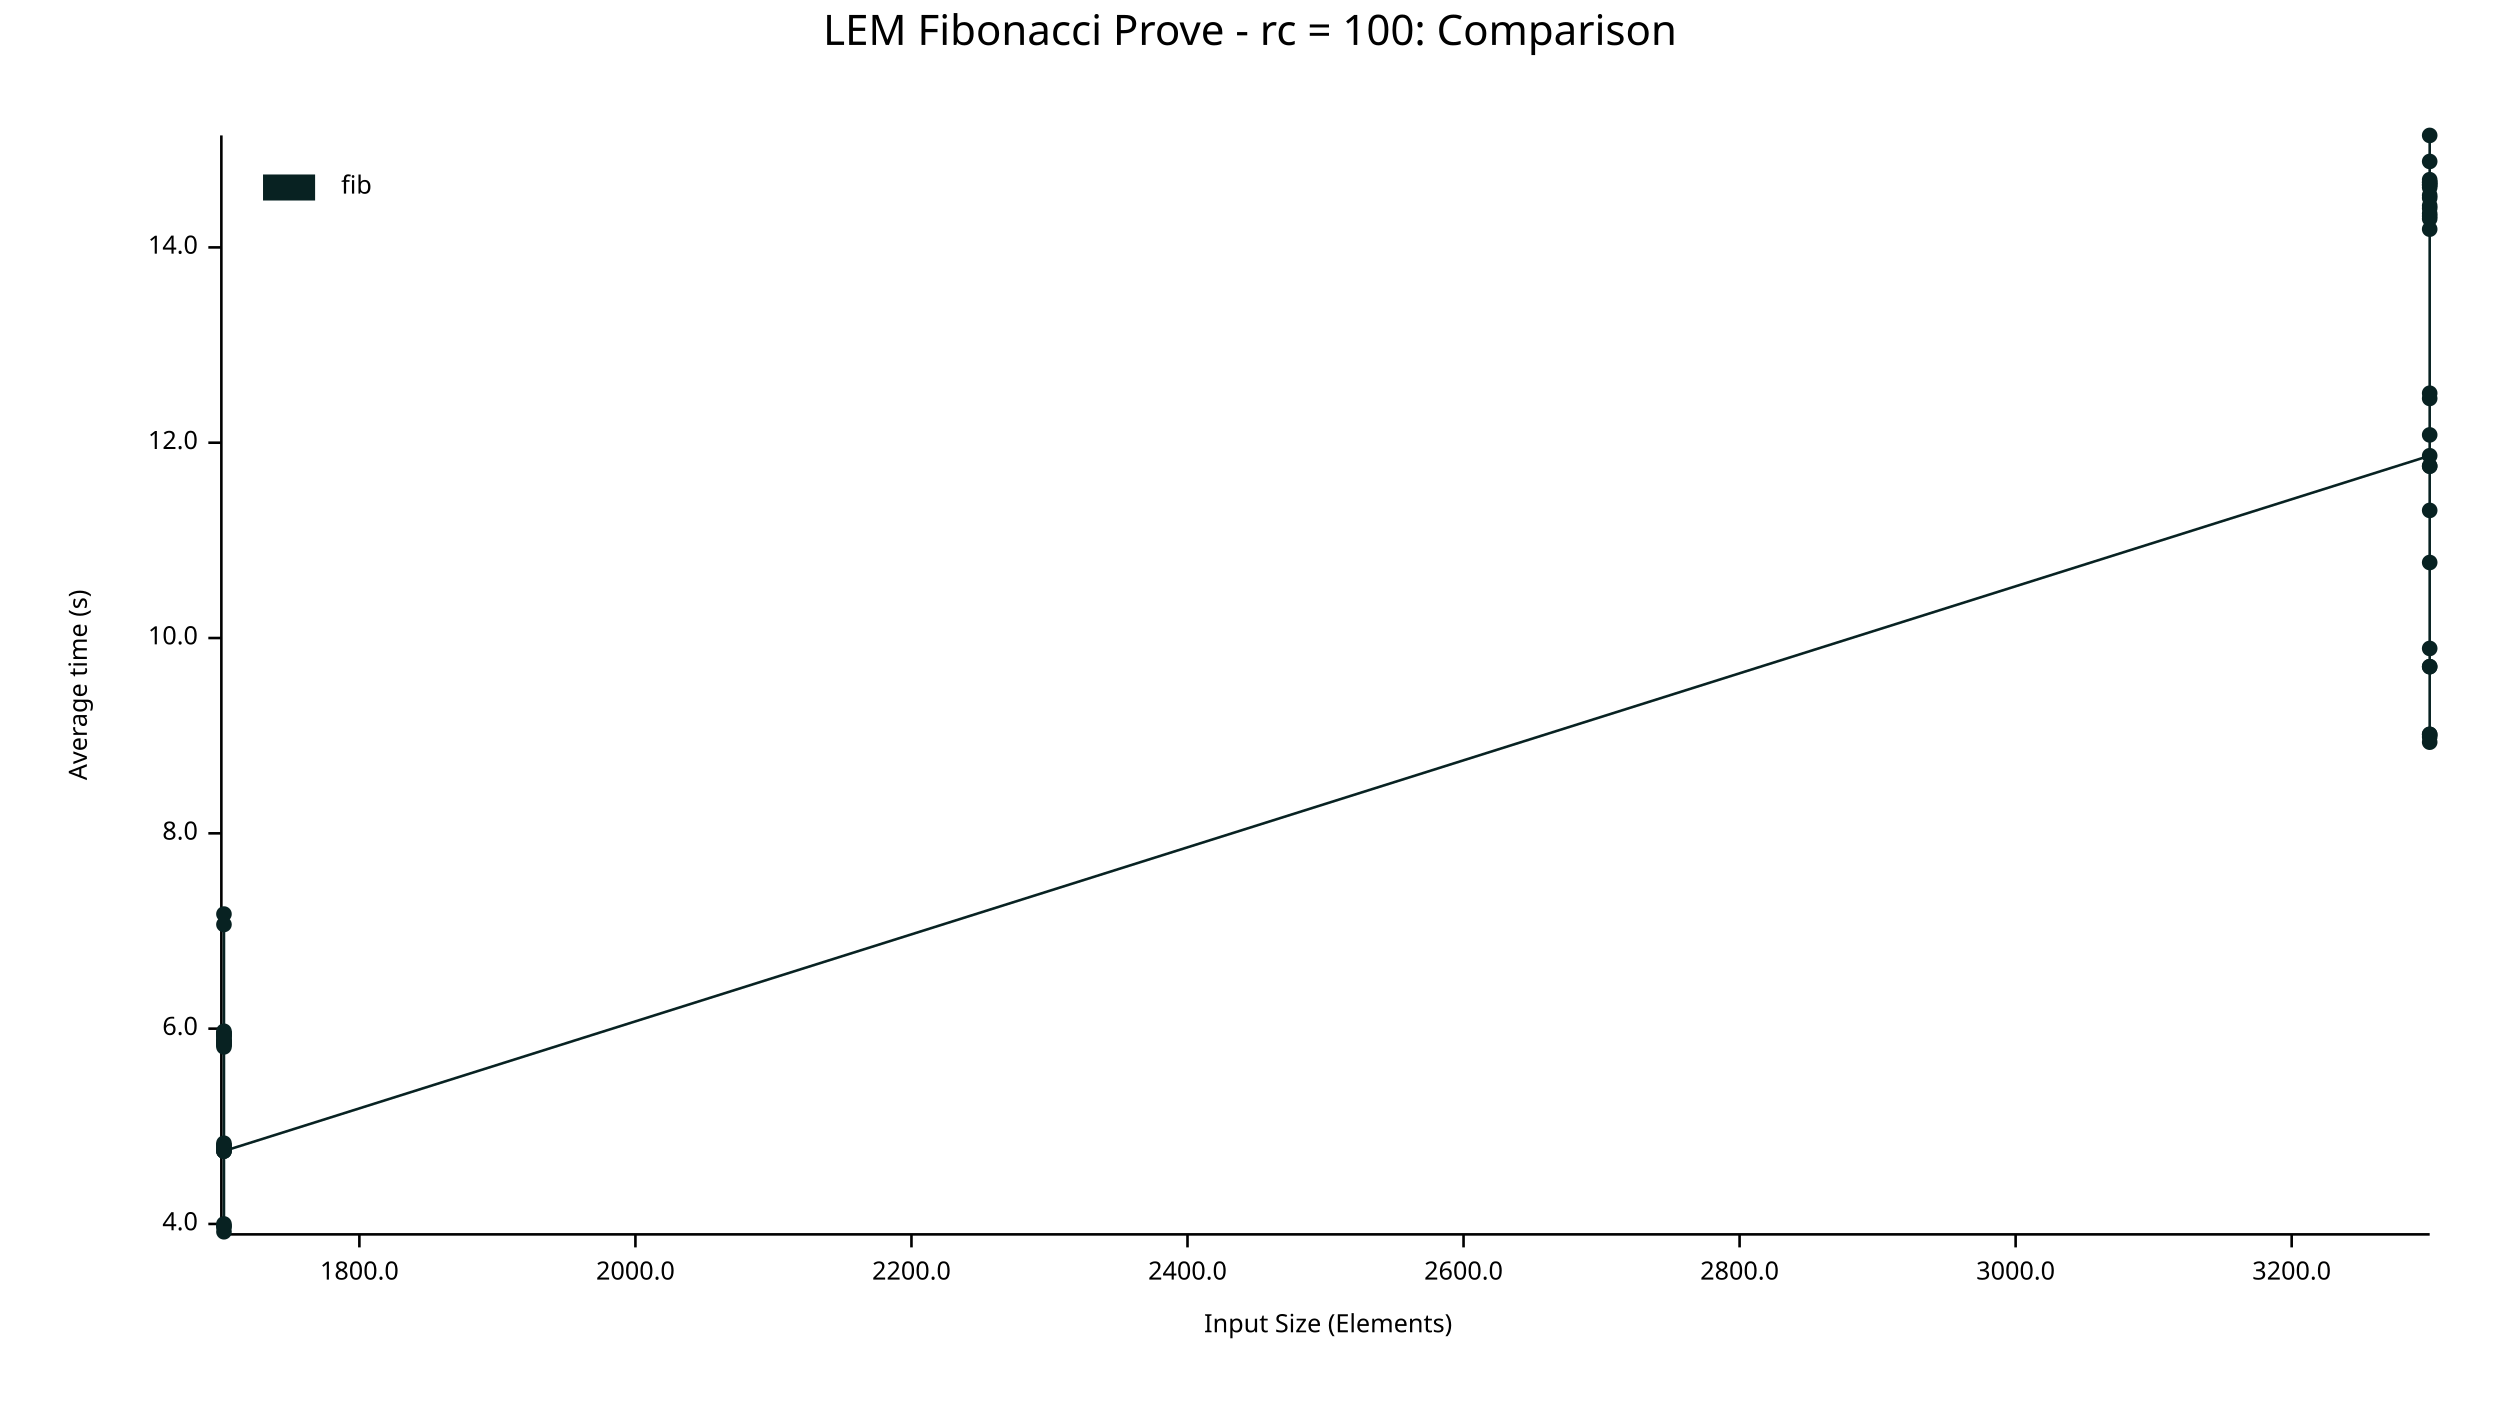
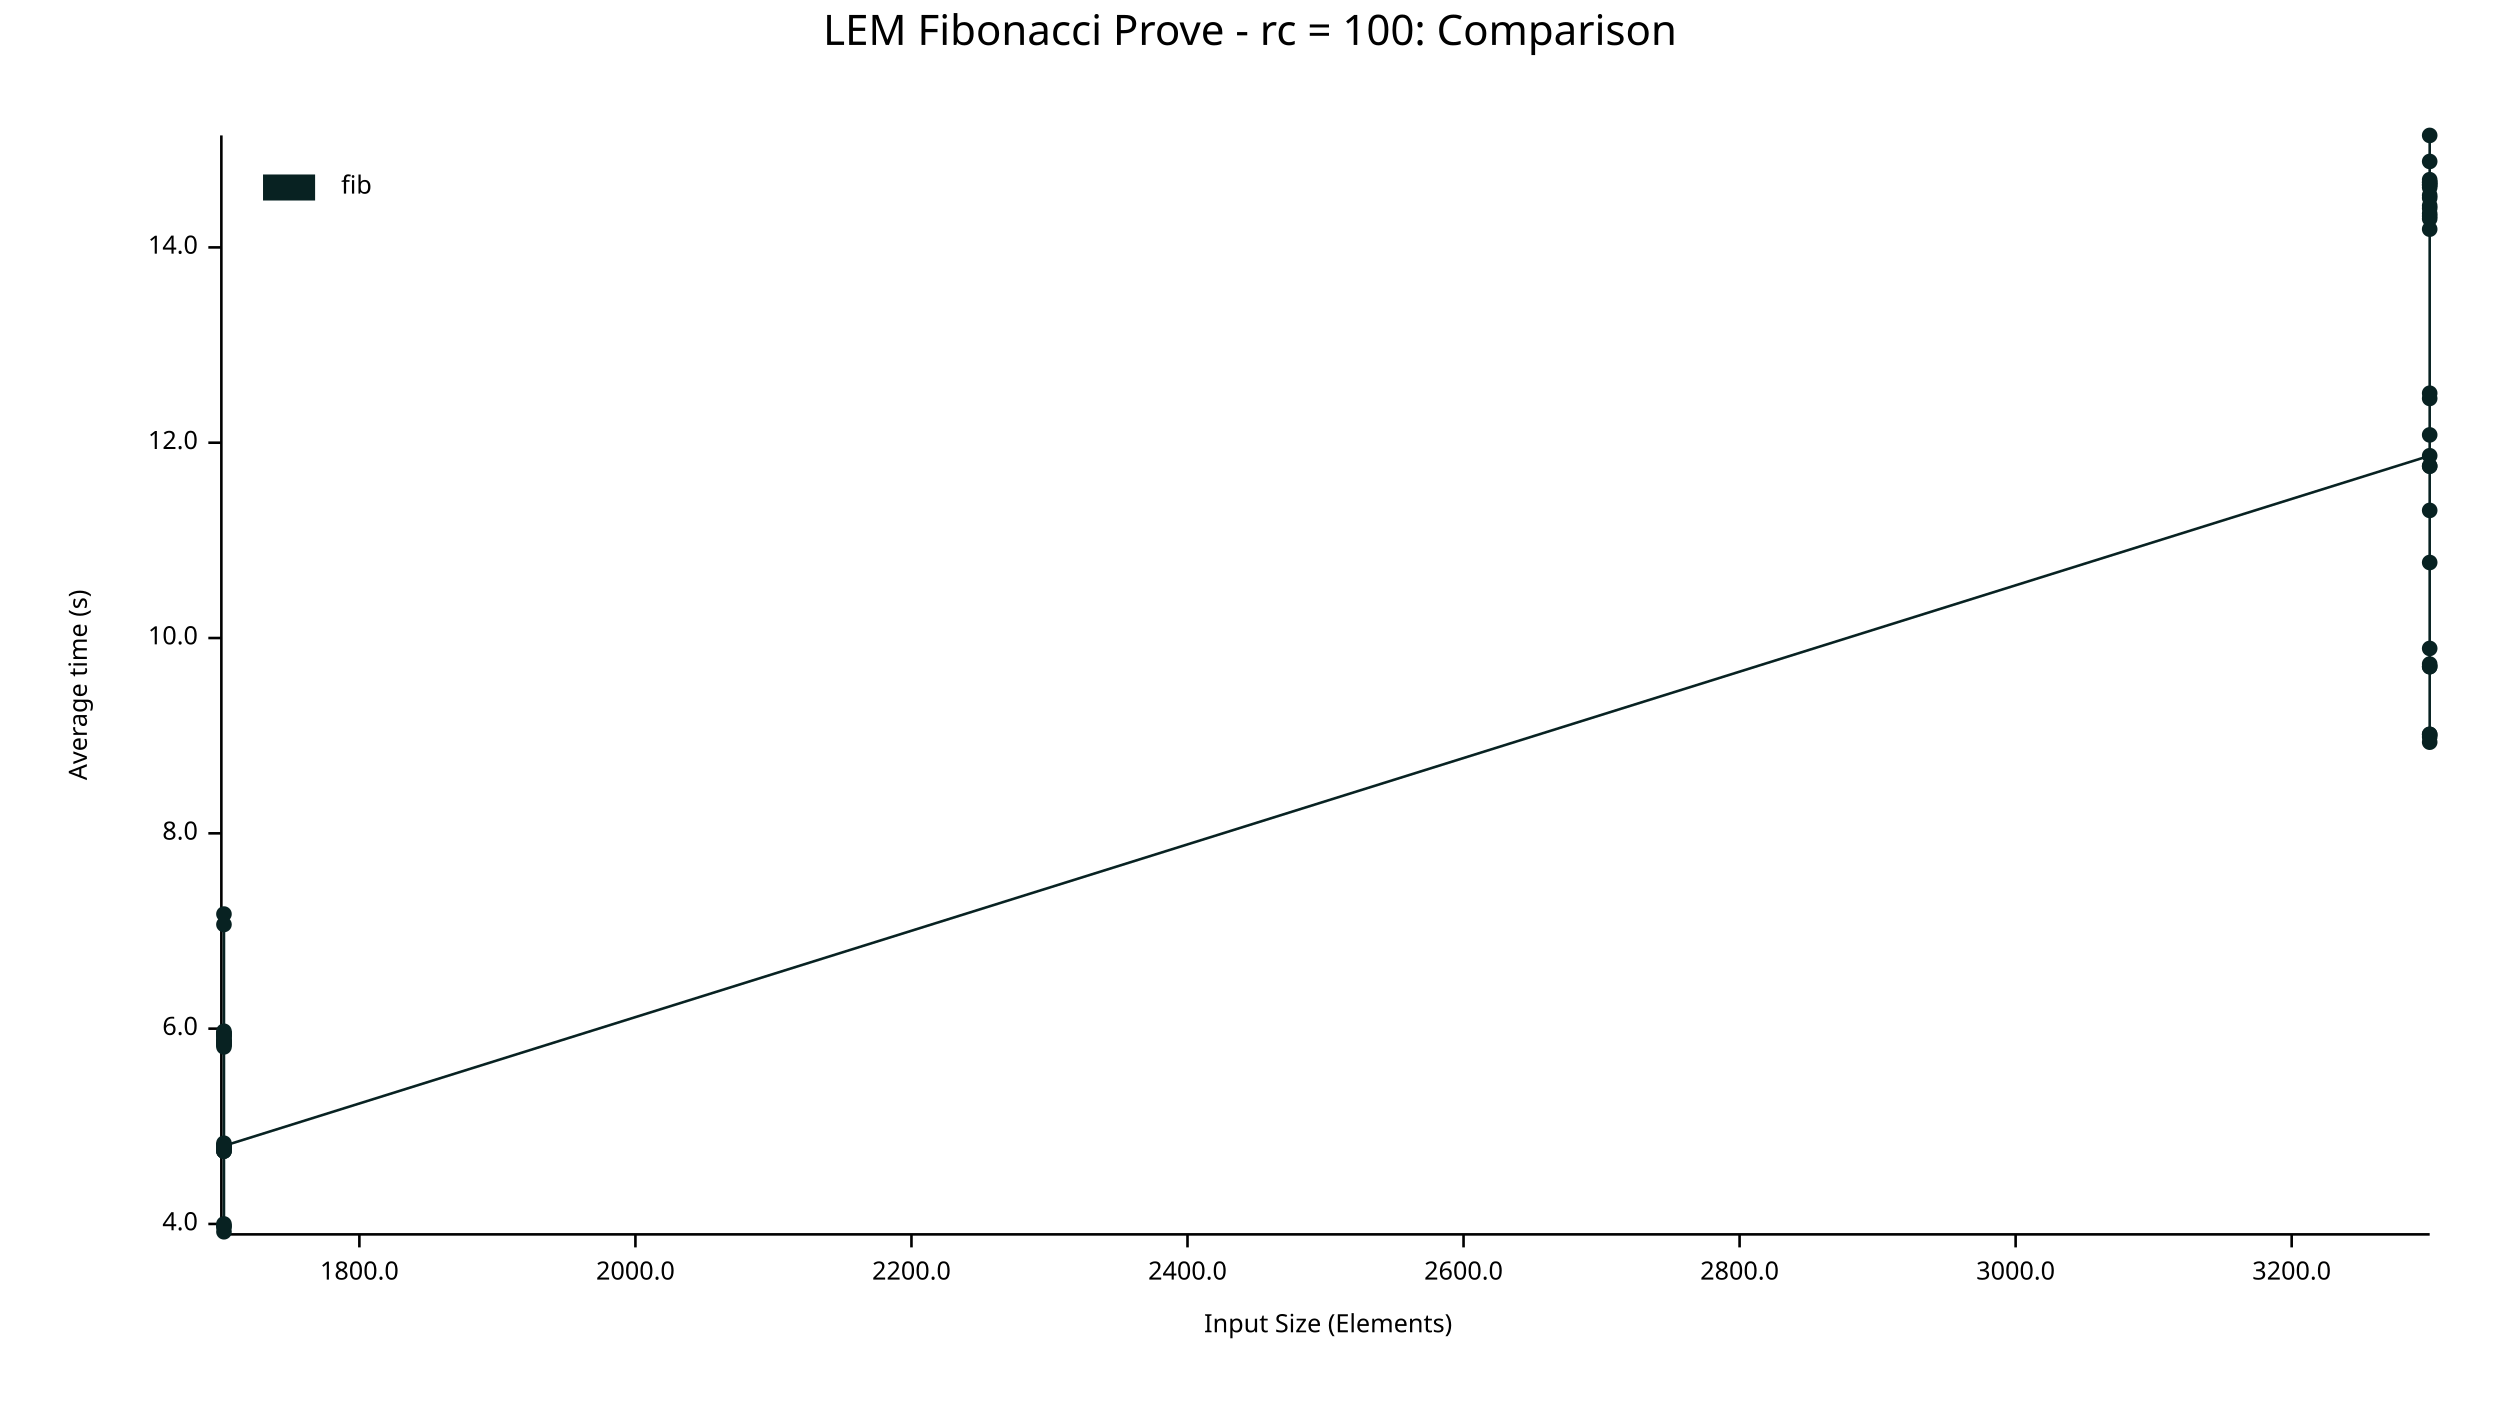
<svg xmlns="http://www.w3.org/2000/svg" width="960" height="540" viewBox="0 0 960 540">
  <text x="480" y="5" dy="0.76em" text-anchor="middle" font-family="sans-serif" font-size="16.129" opacity="1" fill="#000000">
LEM Fibonacci Prove - rc = 100: Comparison
</text>
  <text x="26" y="263" dy="0.76em" text-anchor="middle" font-family="sans-serif" font-size="9.677" opacity="1" fill="#000000" transform="rotate(270, 26, 263)">
Average time (s)
</text>
  <text x="510" y="514" dy="-0.5ex" text-anchor="middle" font-family="sans-serif" font-size="9.677" opacity="1" fill="#000000">
Input Size (Elements)
</text>
  <polyline fill="none" opacity="1" stroke="#000000" stroke-width="1" points="85,52 85,473 " />
  <text x="76" y="470" dy="0.5ex" text-anchor="end" font-family="sans-serif" font-size="9.677" opacity="1" fill="#000000">
4.0
</text>
  <polyline fill="none" opacity="1" stroke="#000000" stroke-width="1" points="80,470 85,470 " />
  <text x="76" y="395" dy="0.5ex" text-anchor="end" font-family="sans-serif" font-size="9.677" opacity="1" fill="#000000">
6.0
</text>
  <polyline fill="none" opacity="1" stroke="#000000" stroke-width="1" points="80,395 85,395 " />
  <text x="76" y="320" dy="0.5ex" text-anchor="end" font-family="sans-serif" font-size="9.677" opacity="1" fill="#000000">
8.0
</text>
  <polyline fill="none" opacity="1" stroke="#000000" stroke-width="1" points="80,320 85,320 " />
  <text x="76" y="245" dy="0.5ex" text-anchor="end" font-family="sans-serif" font-size="9.677" opacity="1" fill="#000000">
10.0
</text>
  <polyline fill="none" opacity="1" stroke="#000000" stroke-width="1" points="80,245 85,245 " />
  <text x="76" y="170" dy="0.5ex" text-anchor="end" font-family="sans-serif" font-size="9.677" opacity="1" fill="#000000">
12.0
</text>
  <polyline fill="none" opacity="1" stroke="#000000" stroke-width="1" points="80,170 85,170 " />
  <text x="76" y="95" dy="0.5ex" text-anchor="end" font-family="sans-serif" font-size="9.677" opacity="1" fill="#000000">
14.0
</text>
  <polyline fill="none" opacity="1" stroke="#000000" stroke-width="1" points="80,95 85,95 " />
  <polyline fill="none" opacity="1" stroke="#000000" stroke-width="1" points="86,474 933,474 " />
  <text x="138" y="484" dy="0.76em" text-anchor="middle" font-family="sans-serif" font-size="9.677" opacity="1" fill="#000000">
1800.0
</text>
  <polyline fill="none" opacity="1" stroke="#000000" stroke-width="1" points="138,474 138,479 " />
  <text x="244" y="484" dy="0.76em" text-anchor="middle" font-family="sans-serif" font-size="9.677" opacity="1" fill="#000000">
2000.0
</text>
  <polyline fill="none" opacity="1" stroke="#000000" stroke-width="1" points="244,474 244,479 " />
  <text x="350" y="484" dy="0.76em" text-anchor="middle" font-family="sans-serif" font-size="9.677" opacity="1" fill="#000000">
2200.0
</text>
  <polyline fill="none" opacity="1" stroke="#000000" stroke-width="1" points="350,474 350,479 " />
  <text x="456" y="484" dy="0.76em" text-anchor="middle" font-family="sans-serif" font-size="9.677" opacity="1" fill="#000000">
2400.0
</text>
  <polyline fill="none" opacity="1" stroke="#000000" stroke-width="1" points="456,474 456,479 " />
  <text x="562" y="484" dy="0.76em" text-anchor="middle" font-family="sans-serif" font-size="9.677" opacity="1" fill="#000000">
2600.0
</text>
  <polyline fill="none" opacity="1" stroke="#000000" stroke-width="1" points="562,474 562,479 " />
  <text x="668" y="484" dy="0.76em" text-anchor="middle" font-family="sans-serif" font-size="9.677" opacity="1" fill="#000000">
2800.0
</text>
  <polyline fill="none" opacity="1" stroke="#000000" stroke-width="1" points="668,474 668,479 " />
  <text x="774" y="484" dy="0.76em" text-anchor="middle" font-family="sans-serif" font-size="9.677" opacity="1" fill="#000000">
3000.0
</text>
  <polyline fill="none" opacity="1" stroke="#000000" stroke-width="1" points="774,474 774,479 " />
  <text x="880" y="484" dy="0.76em" text-anchor="middle" font-family="sans-serif" font-size="9.677" opacity="1" fill="#000000">
3200.0
</text>
  <polyline fill="none" opacity="1" stroke="#000000" stroke-width="1" points="880,474 880,479 " />
+   <circle cx="86" cy="442" r="3" opacity="1" fill="#082222" stroke="none" stroke-width="1" />
  <circle cx="86" cy="440" r="3" opacity="1" fill="#082222" stroke="none" stroke-width="1" />
  <circle cx="86" cy="397" r="3" opacity="1" fill="#082222" stroke="none" stroke-width="1" />
  <circle cx="86" cy="401" r="3" opacity="1" fill="#082222" stroke="none" stroke-width="1" />
  <circle cx="86" cy="471" r="3" opacity="1" fill="#082222" stroke="none" stroke-width="1" />
  <circle cx="86" cy="355" r="3" opacity="1" fill="#082222" stroke="none" stroke-width="1" />
  <circle cx="86" cy="398" r="3" opacity="1" fill="#082222" stroke="none" stroke-width="1" />
  <circle cx="86" cy="397" r="3" opacity="1" fill="#082222" stroke="none" stroke-width="1" />
  <circle cx="86" cy="439" r="3" opacity="1" fill="#082222" stroke="none" stroke-width="1" />
  <circle cx="86" cy="442" r="3" opacity="1" fill="#082222" stroke="none" stroke-width="1" />
  <circle cx="86" cy="401" r="3" opacity="1" fill="#082222" stroke="none" stroke-width="1" />
  <circle cx="86" cy="401" r="3" opacity="1" fill="#082222" stroke="none" stroke-width="1" />
  <circle cx="86" cy="397" r="3" opacity="1" fill="#082222" stroke="none" stroke-width="1" />
  <circle cx="86" cy="441" r="3" opacity="1" fill="#082222" stroke="none" stroke-width="1" />
  <circle cx="86" cy="399" r="3" opacity="1" fill="#082222" stroke="none" stroke-width="1" />
  <circle cx="86" cy="471" r="3" opacity="1" fill="#082222" stroke="none" stroke-width="1" />
  <circle cx="86" cy="398" r="3" opacity="1" fill="#082222" stroke="none" stroke-width="1" />
  <circle cx="86" cy="400" r="3" opacity="1" fill="#082222" stroke="none" stroke-width="1" />
  <circle cx="86" cy="400" r="3" opacity="1" fill="#082222" stroke="none" stroke-width="1" />
  <circle cx="86" cy="400" r="3" opacity="1" fill="#082222" stroke="none" stroke-width="1" />
  <circle cx="86" cy="397" r="3" opacity="1" fill="#082222" stroke="none" stroke-width="1" />
  <circle cx="86" cy="402" r="3" opacity="1" fill="#082222" stroke="none" stroke-width="1" />
  <circle cx="86" cy="400" r="3" opacity="1" fill="#082222" stroke="none" stroke-width="1" />
  <circle cx="86" cy="351" r="3" opacity="1" fill="#082222" stroke="none" stroke-width="1" />
  <circle cx="86" cy="440" r="3" opacity="1" fill="#082222" stroke="none" stroke-width="1" />
  <circle cx="86" cy="470" r="3" opacity="1" fill="#082222" stroke="none" stroke-width="1" />
  <circle cx="86" cy="396" r="3" opacity="1" fill="#082222" stroke="none" stroke-width="1" />
  <circle cx="86" cy="442" r="3" opacity="1" fill="#082222" stroke="none" stroke-width="1" />
  <circle cx="86" cy="473" r="3" opacity="1" fill="#082222" stroke="none" stroke-width="1" />
  <circle cx="86" cy="441" r="3" opacity="1" fill="#082222" stroke="none" stroke-width="1" />
  <circle cx="86" cy="440" r="3" opacity="1" fill="#082222" stroke="none" stroke-width="1" />
-   <circle cx="86" cy="442" r="3" opacity="1" fill="#082222" stroke="none" stroke-width="1" />
+   <circle cx="86" cy="440" r="3" opacity="1" fill="#082222" stroke="none" stroke-width="1" />
  <circle cx="933" cy="175" r="3" opacity="1" fill="#082222" stroke="none" stroke-width="1" />
  <circle cx="933" cy="80" r="3" opacity="1" fill="#082222" stroke="none" stroke-width="1" />
  <circle cx="933" cy="71" r="3" opacity="1" fill="#082222" stroke="none" stroke-width="1" />
  <circle cx="933" cy="70" r="3" opacity="1" fill="#082222" stroke="none" stroke-width="1" />
  <circle cx="933" cy="72" r="3" opacity="1" fill="#082222" stroke="none" stroke-width="1" />
  <circle cx="933" cy="71" r="3" opacity="1" fill="#082222" stroke="none" stroke-width="1" />
  <circle cx="933" cy="79" r="3" opacity="1" fill="#082222" stroke="none" stroke-width="1" />
  <circle cx="933" cy="282" r="3" opacity="1" fill="#082222" stroke="none" stroke-width="1" />
  <circle cx="933" cy="82" r="3" opacity="1" fill="#082222" stroke="none" stroke-width="1" />
  <circle cx="933" cy="70" r="3" opacity="1" fill="#082222" stroke="none" stroke-width="1" />
  <circle cx="933" cy="84" r="3" opacity="1" fill="#082222" stroke="none" stroke-width="1" />
  <circle cx="933" cy="153" r="3" opacity="1" fill="#082222" stroke="none" stroke-width="1" />
  <circle cx="933" cy="88" r="3" opacity="1" fill="#082222" stroke="none" stroke-width="1" />
  <circle cx="933" cy="167" r="3" opacity="1" fill="#082222" stroke="none" stroke-width="1" />
  <circle cx="933" cy="76" r="3" opacity="1" fill="#082222" stroke="none" stroke-width="1" />
  <circle cx="933" cy="62" r="3" opacity="1" fill="#082222" stroke="none" stroke-width="1" />
  <circle cx="933" cy="283" r="3" opacity="1" fill="#082222" stroke="none" stroke-width="1" />
  <circle cx="933" cy="69" r="3" opacity="1" fill="#082222" stroke="none" stroke-width="1" />
  <circle cx="933" cy="179" r="3" opacity="1" fill="#082222" stroke="none" stroke-width="1" />
  <circle cx="933" cy="179" r="3" opacity="1" fill="#082222" stroke="none" stroke-width="1" />
  <circle cx="933" cy="75" r="3" opacity="1" fill="#082222" stroke="none" stroke-width="1" />
  <circle cx="933" cy="52" r="3" opacity="1" fill="#082222" stroke="none" stroke-width="1" />
+   <circle cx="933" cy="249" r="3" opacity="1" fill="#082222" stroke="none" stroke-width="1" />
  <circle cx="933" cy="196" r="3" opacity="1" fill="#082222" stroke="none" stroke-width="1" />
  <circle cx="933" cy="151" r="3" opacity="1" fill="#082222" stroke="none" stroke-width="1" />
  <circle cx="933" cy="256" r="3" opacity="1" fill="#082222" stroke="none" stroke-width="1" />
  <circle cx="933" cy="83" r="3" opacity="1" fill="#082222" stroke="none" stroke-width="1" />
  <circle cx="933" cy="285" r="3" opacity="1" fill="#082222" stroke="none" stroke-width="1" />
  <circle cx="933" cy="256" r="3" opacity="1" fill="#082222" stroke="none" stroke-width="1" />
  <circle cx="933" cy="216" r="3" opacity="1" fill="#082222" stroke="none" stroke-width="1" />
  <circle cx="933" cy="282" r="3" opacity="1" fill="#082222" stroke="none" stroke-width="1" />
-   <circle cx="933" cy="249" r="3" opacity="1" fill="#082222" stroke="none" stroke-width="1" />
-   <polyline fill="none" opacity="1" stroke="#082222" stroke-width="1" points="86,440 86,397 86,401 86,471 86,355 86,398 86,397 86,439 86,442 86,401 86,401 86,397 86,441 86,399 86,471 86,398 86,400 86,400 86,400 86,397 86,402 86,400 86,351 86,440 86,470 86,396 86,442 86,473 86,441 86,440 86,442 933,175 933,80 933,71 933,70 933,72 933,71 933,79 933,282 933,82 933,70 933,84 933,153 933,88 933,167 933,76 933,62 933,283 933,69 933,179 933,179 933,75 933,52 933,196 933,151 933,256 933,83 933,285 933,256 933,216 933,282 933,249 " />
+   <circle cx="933" cy="255" r="3" opacity="1" fill="#082222" stroke="none" stroke-width="1" />
+   <polyline fill="none" opacity="1" stroke="#082222" stroke-width="1" points="86,442 86,440 86,397 86,401 86,471 86,355 86,398 86,397 86,439 86,442 86,401 86,401 86,397 86,441 86,399 86,471 86,398 86,400 86,400 86,400 86,397 86,402 86,400 86,351 86,440 86,470 86,396 86,442 86,473 86,441 86,440 86,440 933,175 933,80 933,71 933,70 933,72 933,71 933,79 933,282 933,82 933,70 933,84 933,153 933,88 933,167 933,76 933,62 933,283 933,69 933,179 933,179 933,75 933,52 933,249 933,196 933,151 933,256 933,83 933,285 933,256 933,216 933,282 933,255 " />
  <text x="131" y="67" dy="0.76em" text-anchor="start" font-family="sans-serif" font-size="9.677" opacity="1" fill="#000000">
fib
</text>
  <rect x="101" y="67" width="20" height="10" opacity="1" fill="#082222" stroke="none" />
</svg>
